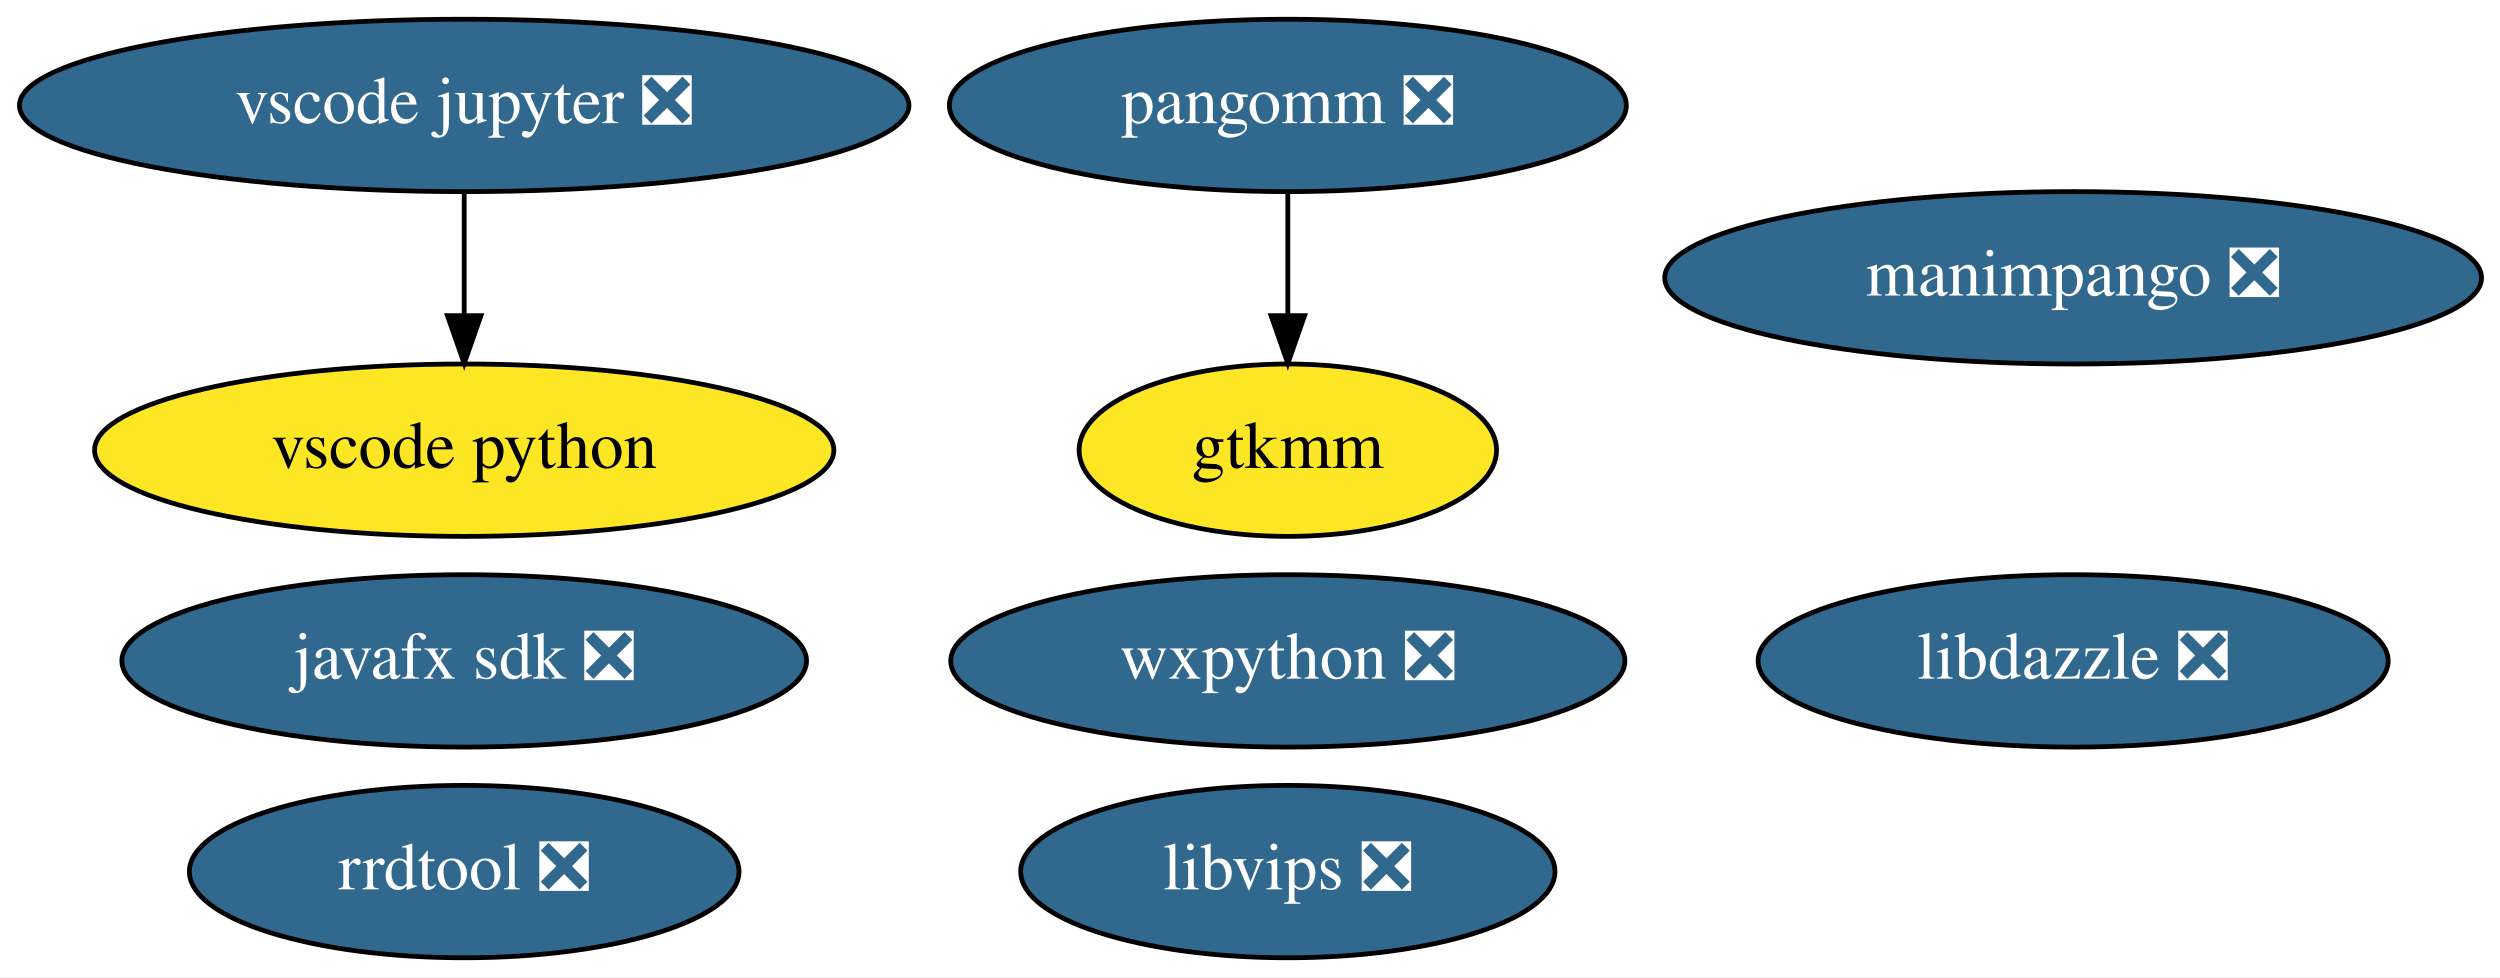
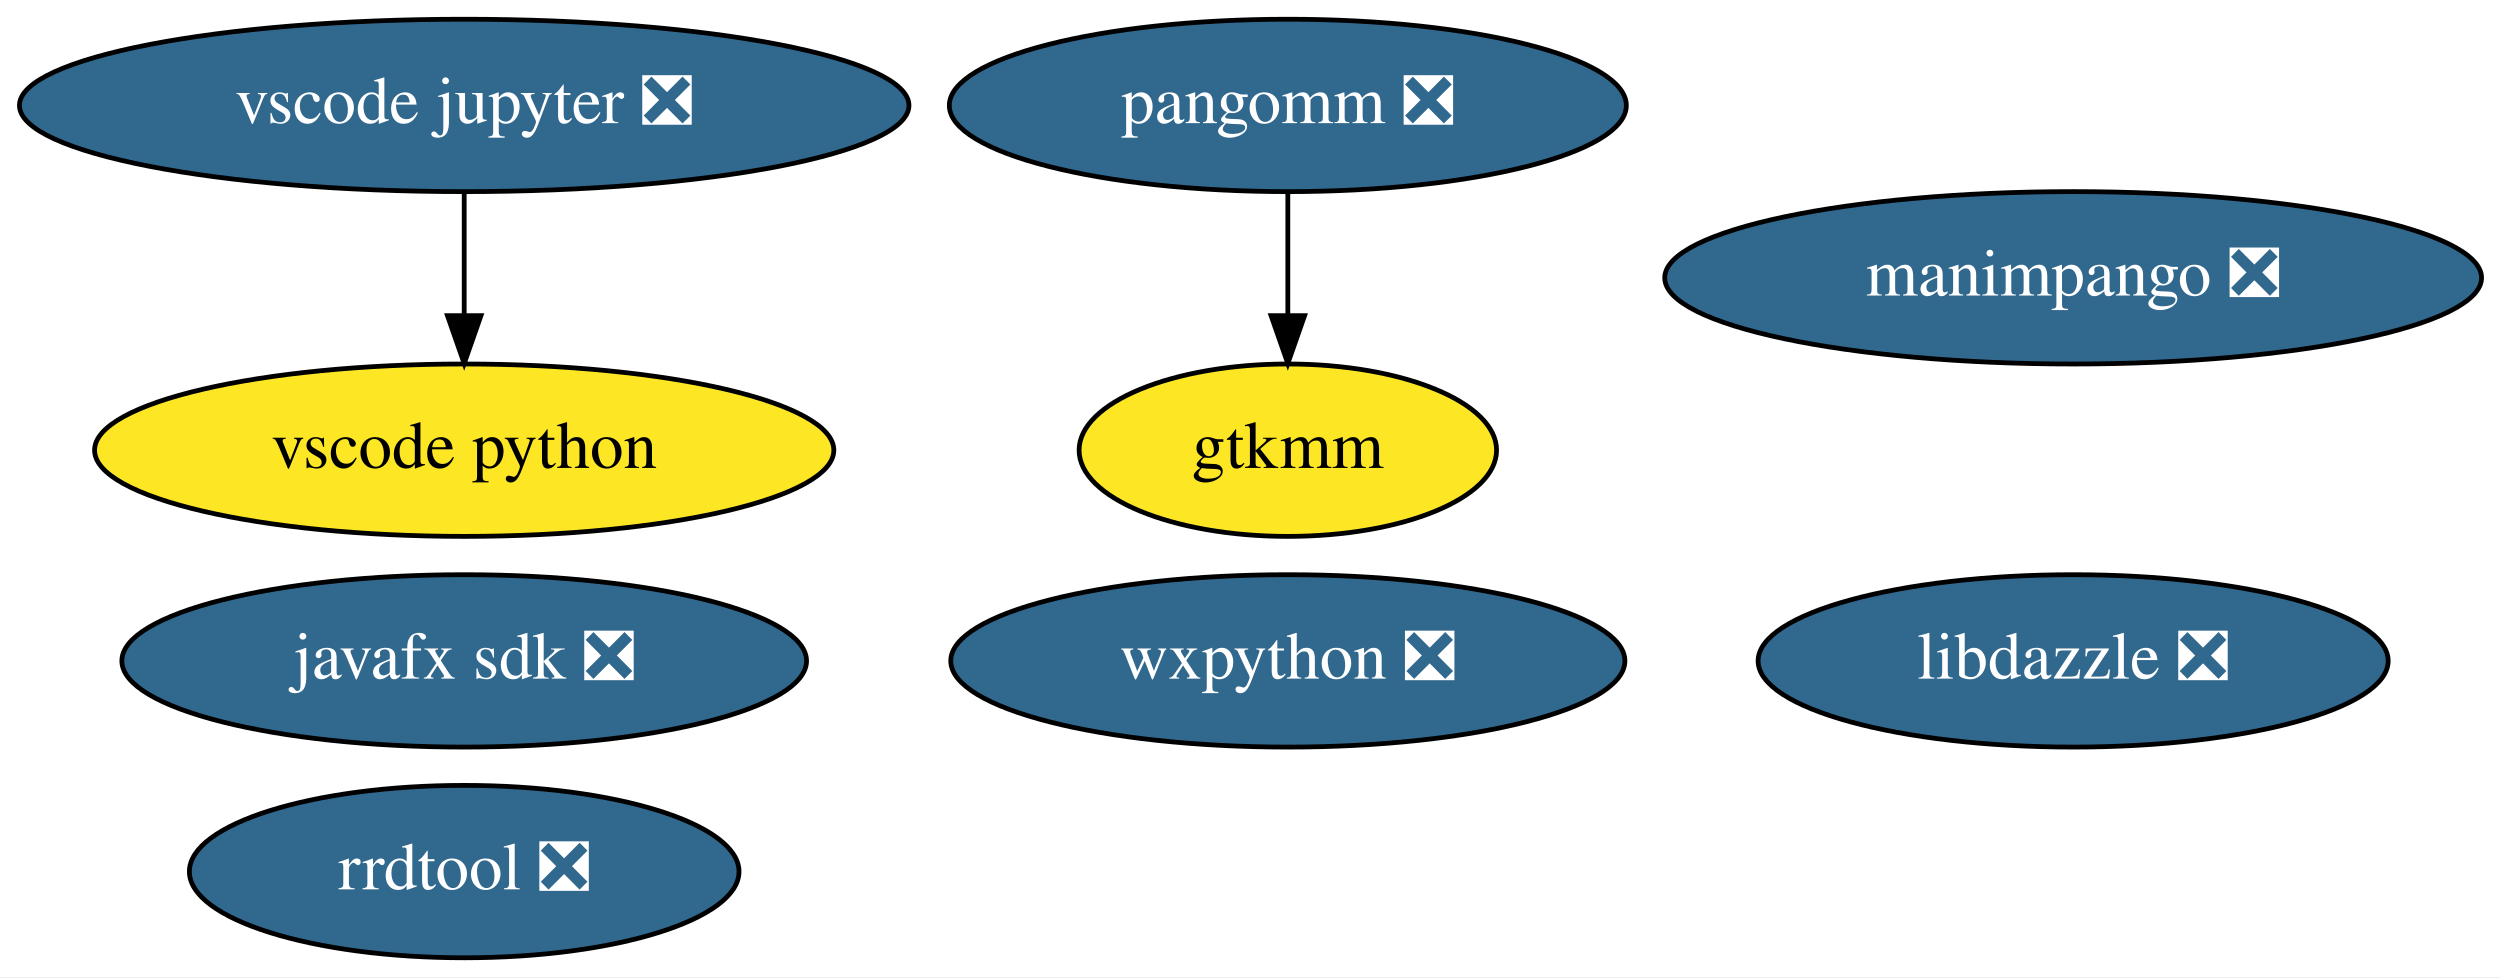
<svg xmlns="http://www.w3.org/2000/svg" xmlns:xlink="http://www.w3.org/1999/xlink" width="522pt" height="204pt" viewBox="0.00 0.00 522.08 204.00">
  <g id="graph0" class="graph" transform="scale(1 1) rotate(0) translate(4 200)">
    <polygon fill="white" stroke="transparent" points="-4,4 -4,-200 518.08,-200 518.08,4 -4,4" />
    <g id="node1" class="node">
      <g id="a_node1">
        <a xlink:href="https://github.com/conda-forge/wxpython-feedstock/pull/77" xlink:title="wxpython ❎">
          <ellipse fill="#31688e" stroke="black" cx="264.94" cy="-62" rx="70.39" ry="18" />
          <text text-anchor="middle" x="264.94" y="-58.3" font-family="Times,serif" font-size="14.00" fill="white">wxpython ❎</text>
        </a>
      </g>
    </g>
    <g id="node2" class="node">
      <g id="a_node2">
-         <a xlink:href="https://github.com/conda-forge/libvips-feedstock/pull/53" xlink:title="libvips ❎">
-           <ellipse fill="#31688e" stroke="black" cx="264.94" cy="-18" rx="55.79" ry="18" />
-           <text text-anchor="middle" x="264.94" y="-14.3" font-family="Times,serif" font-size="14.00" fill="white">libvips ❎</text>
-         </a>
-       </g>
-     </g>
-     <g id="node3" class="node">
-       <g id="a_node3">
        <a xlink:href="https://github.com/conda-forge/javafx-sdk-feedstock/pull/7" xlink:title="javafx sdk ❎">
          <ellipse fill="#31688e" stroke="black" cx="92.94" cy="-62" rx="71.49" ry="18" />
          <text text-anchor="middle" x="92.94" y="-58.3" font-family="Times,serif" font-size="14.00" fill="white">javafx sdk ❎</text>
        </a>
      </g>
    </g>
-     <g id="node4" class="node">
-       <g id="a_node4">
+     <g id="node3" class="node">
+       <g id="a_node3">
        <a xlink:href="https://github.com/conda-forge/pangomm-feedstock/pull/6" xlink:title="pangomm ❎">
          <ellipse fill="#31688e" stroke="black" cx="264.94" cy="-178" rx="70.69" ry="18" />
          <text text-anchor="middle" x="264.94" y="-174.3" font-family="Times,serif" font-size="14.00" fill="white">pangomm ❎</text>
        </a>
      </g>
    </g>
-     <g id="node5" class="node">
-       <g id="a_node5">
+     <g id="node4" class="node">
+       <g id="a_node4">
        <a xlink:href="https://github.com/conda-forge/gtkmm-feedstock" xlink:title="gtkmm">
          <ellipse fill="#fde725" stroke="black" cx="264.94" cy="-106" rx="43.59" ry="18" />
          <text text-anchor="middle" x="264.94" y="-102.3" font-family="Times,serif" font-size="14.00">gtkmm</text>
        </a>
      </g>
    </g>
    <g id="edge1" class="edge">
      <path fill="none" stroke="black" d="M264.94,-159.7C264.94,-151.98 264.94,-142.71 264.94,-134.11" />
      <polygon fill="black" stroke="black" points="268.44,-134.1 264.94,-124.1 261.44,-134.1 268.44,-134.1" />
    </g>
-     <g id="node6" class="node">
-       <g id="a_node6">
+     <g id="node5" class="node">
+       <g id="a_node5">
        <a xlink:href="https://github.com/conda-forge/rrdtool-feedstock/pull/6" xlink:title="rrdtool ❎">
          <ellipse fill="#31688e" stroke="black" cx="92.94" cy="-18" rx="57.39" ry="18" />
          <text text-anchor="middle" x="92.94" y="-14.3" font-family="Times,serif" font-size="14.00" fill="white">rrdtool ❎</text>
        </a>
      </g>
    </g>
-     <g id="node7" class="node">
-       <g id="a_node7">
+     <g id="node6" class="node">
+       <g id="a_node6">
        <a xlink:href="https://github.com/conda-forge/vscode-jupyter-feedstock/pull/26" xlink:title="vscode jupyter ❎">
          <ellipse fill="#31688e" stroke="black" cx="92.94" cy="-178" rx="92.88" ry="18" />
          <text text-anchor="middle" x="92.94" y="-174.3" font-family="Times,serif" font-size="14.00" fill="white">vscode jupyter ❎</text>
        </a>
      </g>
    </g>
-     <g id="node8" class="node">
-       <g id="a_node8">
+     <g id="node7" class="node">
+       <g id="a_node7">
        <a xlink:href="https://github.com/conda-forge/vscode-python-feedstock" xlink:title="vscode python">
          <ellipse fill="#fde725" stroke="black" cx="92.94" cy="-106" rx="77.19" ry="18" />
          <text text-anchor="middle" x="92.94" y="-102.3" font-family="Times,serif" font-size="14.00">vscode python</text>
        </a>
      </g>
    </g>
    <g id="edge2" class="edge">
      <path fill="none" stroke="black" d="M92.94,-159.7C92.94,-151.98 92.94,-142.71 92.94,-134.11" />
      <polygon fill="black" stroke="black" points="96.44,-134.1 92.94,-124.1 89.44,-134.1 96.44,-134.1" />
    </g>
-     <g id="node9" class="node">
-       <g id="a_node9">
+     <g id="node8" class="node">
+       <g id="a_node8">
        <a xlink:href="https://github.com/conda-forge/manimpango-feedstock/pull/12" xlink:title="manimpango ❎">
          <ellipse fill="#31688e" stroke="black" cx="428.94" cy="-142" rx="85.29" ry="18" />
          <text text-anchor="middle" x="428.94" y="-138.3" font-family="Times,serif" font-size="14.00" fill="white">manimpango ❎</text>
        </a>
      </g>
    </g>
-     <g id="node10" class="node">
-       <g id="a_node10">
+     <g id="node9" class="node">
+       <g id="a_node9">
        <a xlink:href="https://github.com/conda-forge/libdazzle-feedstock/pull/4" xlink:title="libdazzle ❎">
          <ellipse fill="#31688e" stroke="black" cx="428.94" cy="-62" rx="65.79" ry="18" />
          <text text-anchor="middle" x="428.94" y="-58.3" font-family="Times,serif" font-size="14.00" fill="white">libdazzle ❎</text>
        </a>
      </g>
    </g>
  </g>
</svg>
